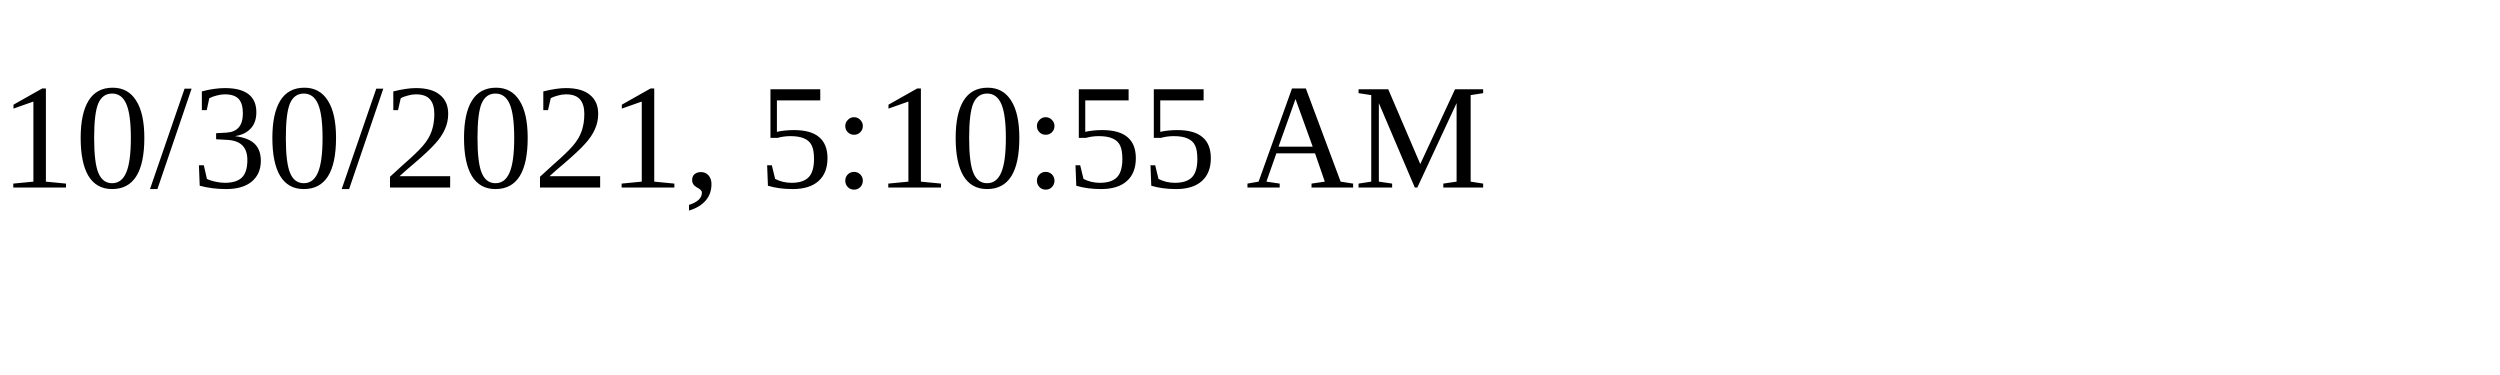
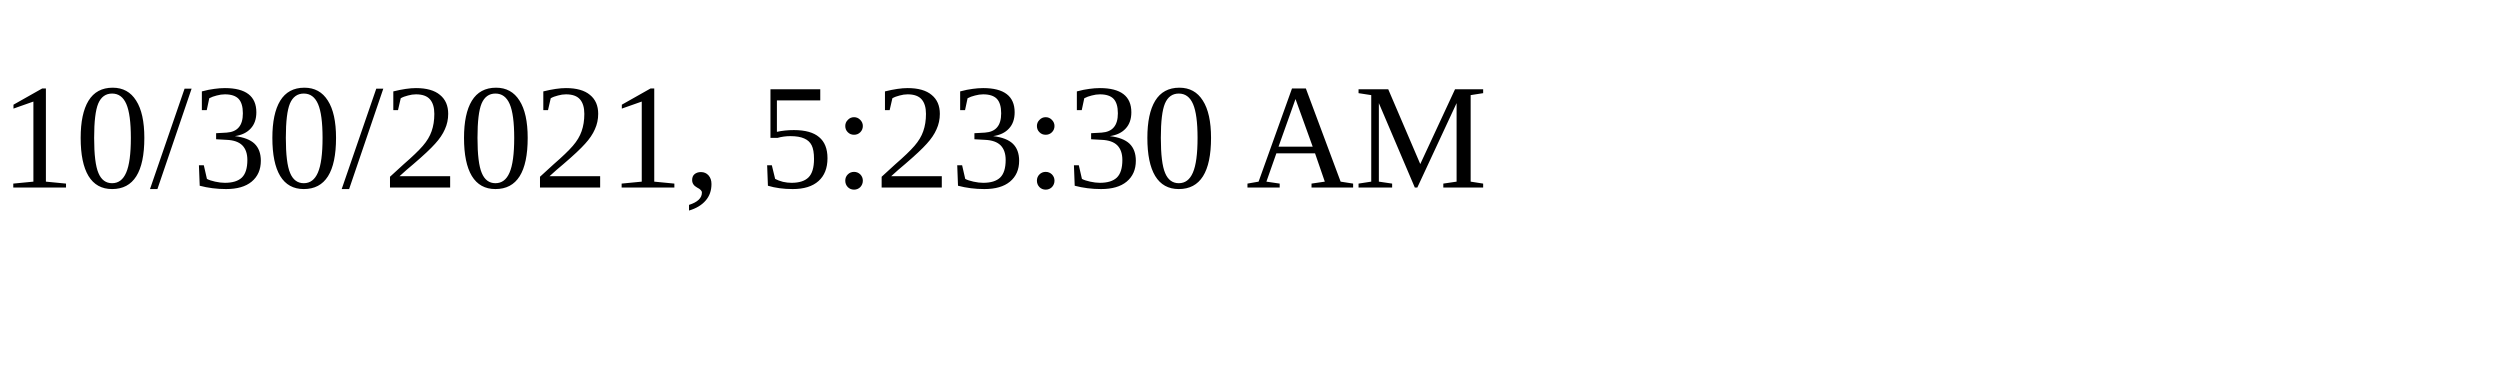
<svg xmlns="http://www.w3.org/2000/svg" height="30" width="200">
-   <text x="0" y="15">10/30/2021, 5:10:55 AM</text>
+   <text x="0" y="15">10/30/2021, 5:23:30 AM</text>
</svg>
